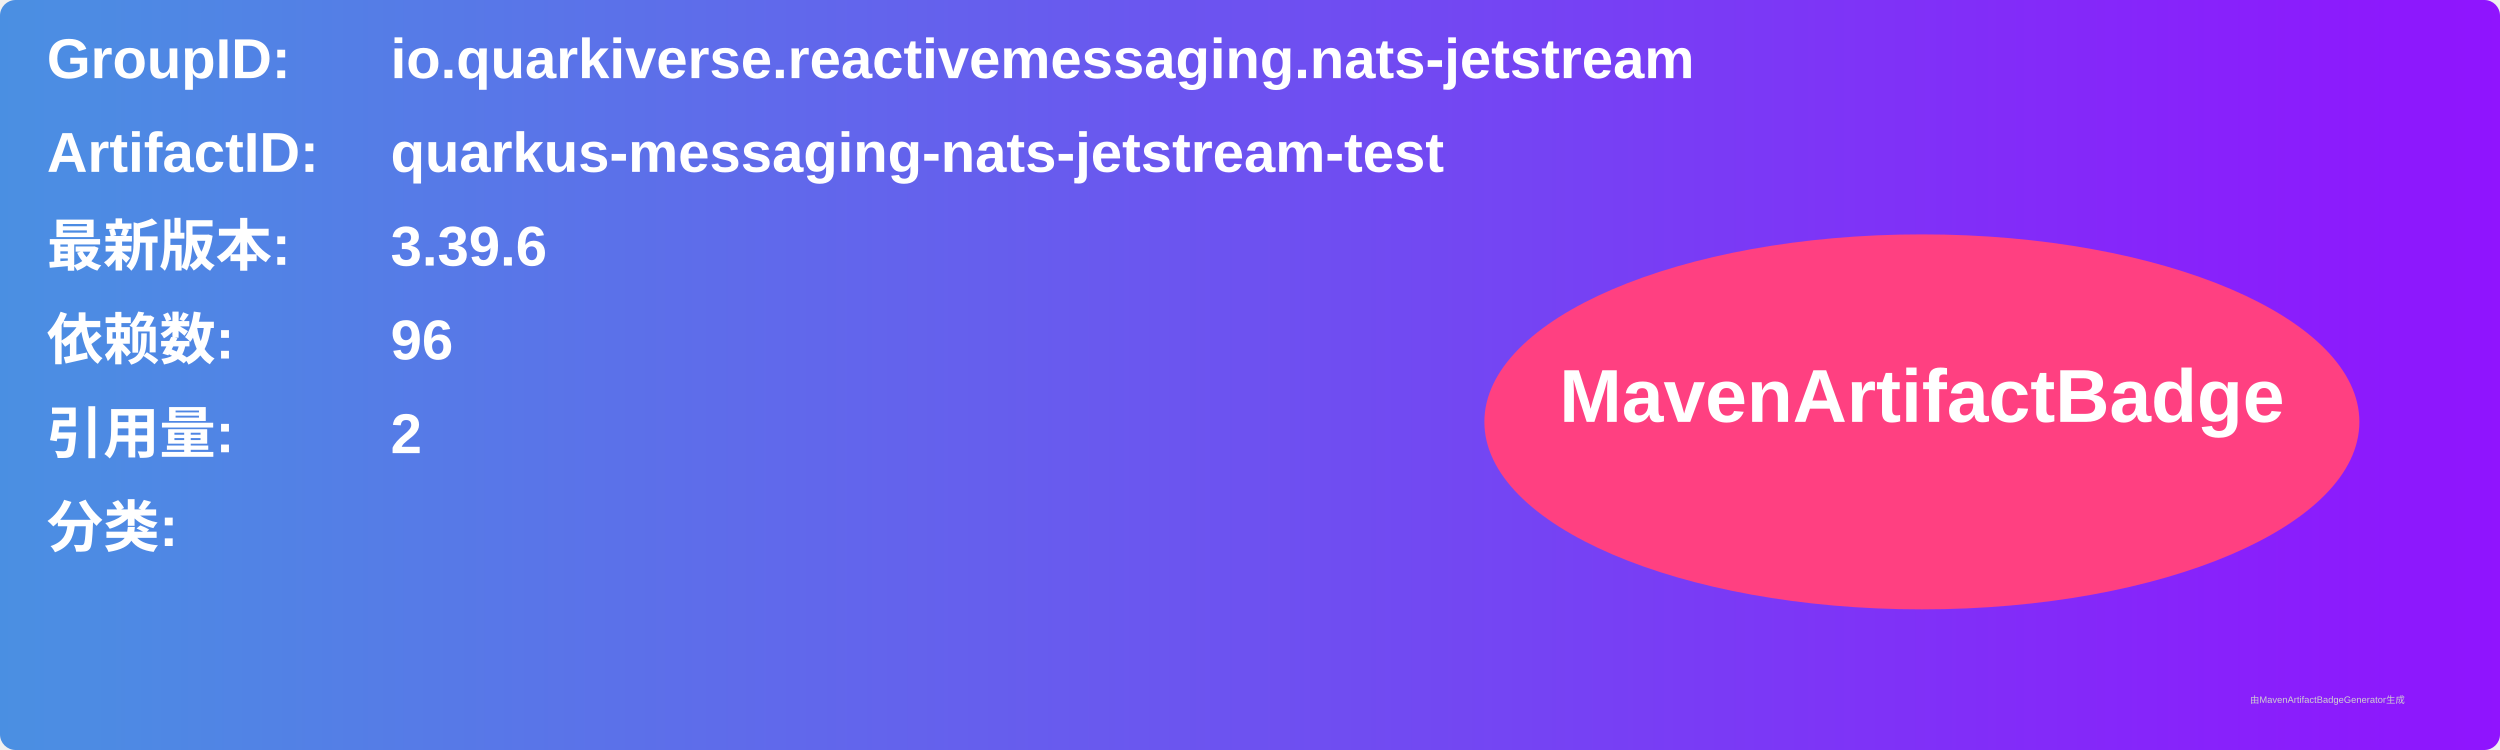
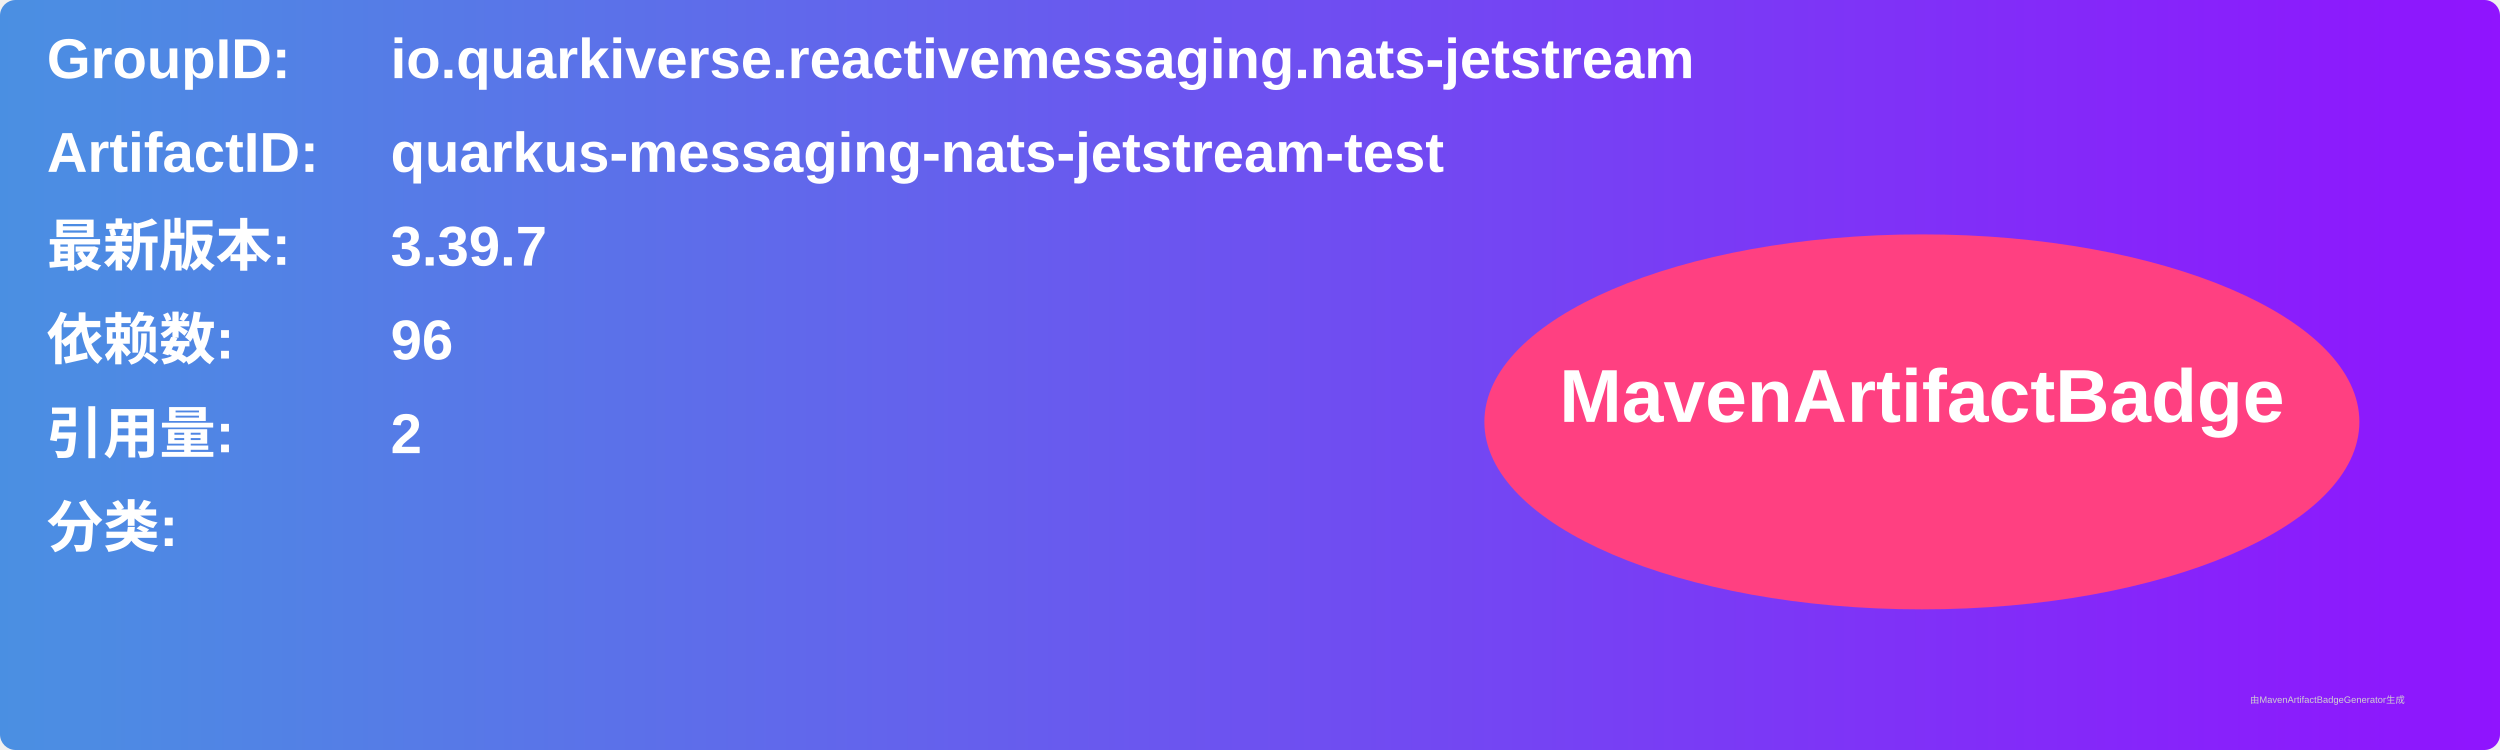
<svg xmlns="http://www.w3.org/2000/svg" width="800" height="240" viewBox="0 0 800 240">
  <linearGradient id="grad" x1="0%" y1="0%" x2="100%" y2="0%">
    <stop offset="0%" stop-color="#4a90e2" />
    <stop offset="100%" stop-color="#9013fe" />
  </linearGradient>
  <rect width="100%" height="100%" rx="5" ry="5" fill="url(#grad)" />
  <g transform="translate(15, 15)">
    <text x="0" y="10" font-family="Arial" font-size="18" fill="white" font-weight="bold" width="260">GroupID:</text>
    <text x="110" y="10" font-family="Arial" font-size="18" fill="white" font-weight="bold" width="460">io.quarkiverse.reactivemessaging.nats-jetstream</text>
    <text x="0" y="40" font-family="Arial" font-size="18" fill="white" font-weight="bold" width="260">ArtifactID:</text>
    <text x="110" y="40" font-family="Arial" font-size="18" fill="white" font-weight="bold" width="460">quarkus-messaging-nats-jetstream-test</text>
    <text x="0" y="70" font-family="Arial" font-size="18" fill="white" font-weight="bold">最新版本:</text>
    <text x="110" y="70" font-family="Arial" font-size="18" fill="white" font-weight="bold">
-       <tspan font-weight="bold">3.39.6</tspan>
+       <tspan font-weight="bold">3.39.7</tspan>
    </text>
    <text x="0" y="100" font-family="Arial" font-size="18" fill="white" font-weight="bold">依赖数: </text>
    <text x="110" y="100" font-family="Arial" font-size="18" fill="white">
      <tspan font-weight="bold">96</tspan>
    </text>
    <text x="0" y="130" font-family="Arial" font-size="18" fill="white" font-weight="bold">引用量: </text>
    <text x="110" y="130" font-family="Arial" font-size="18" fill="white">
      <tspan font-weight="bold">2</tspan>
    </text>
    <text x="0" y="160" font-family="Arial" font-size="18" fill="white" font-weight="bold">分类:</text>
    <text x="10" y="190" font-family="Arial" font-size="10" fill="white">
      <tspan font-weight="bold" />
    </text>
    <ellipse cx="600" cy="120" rx="140" ry="60" fill="#ff4081" />
    <text x="600" y="120" text-anchor="middle" font-family="Arial" font-size="24" fill="white" font-weight="bold">MavenArtifactBadge</text>
  </g>
  <text x="720" y="225" font-family="Arial" font-size="3" fill="#d0d0d0">由MavenArtifactBadgeGenerator生成</text>
</svg>
